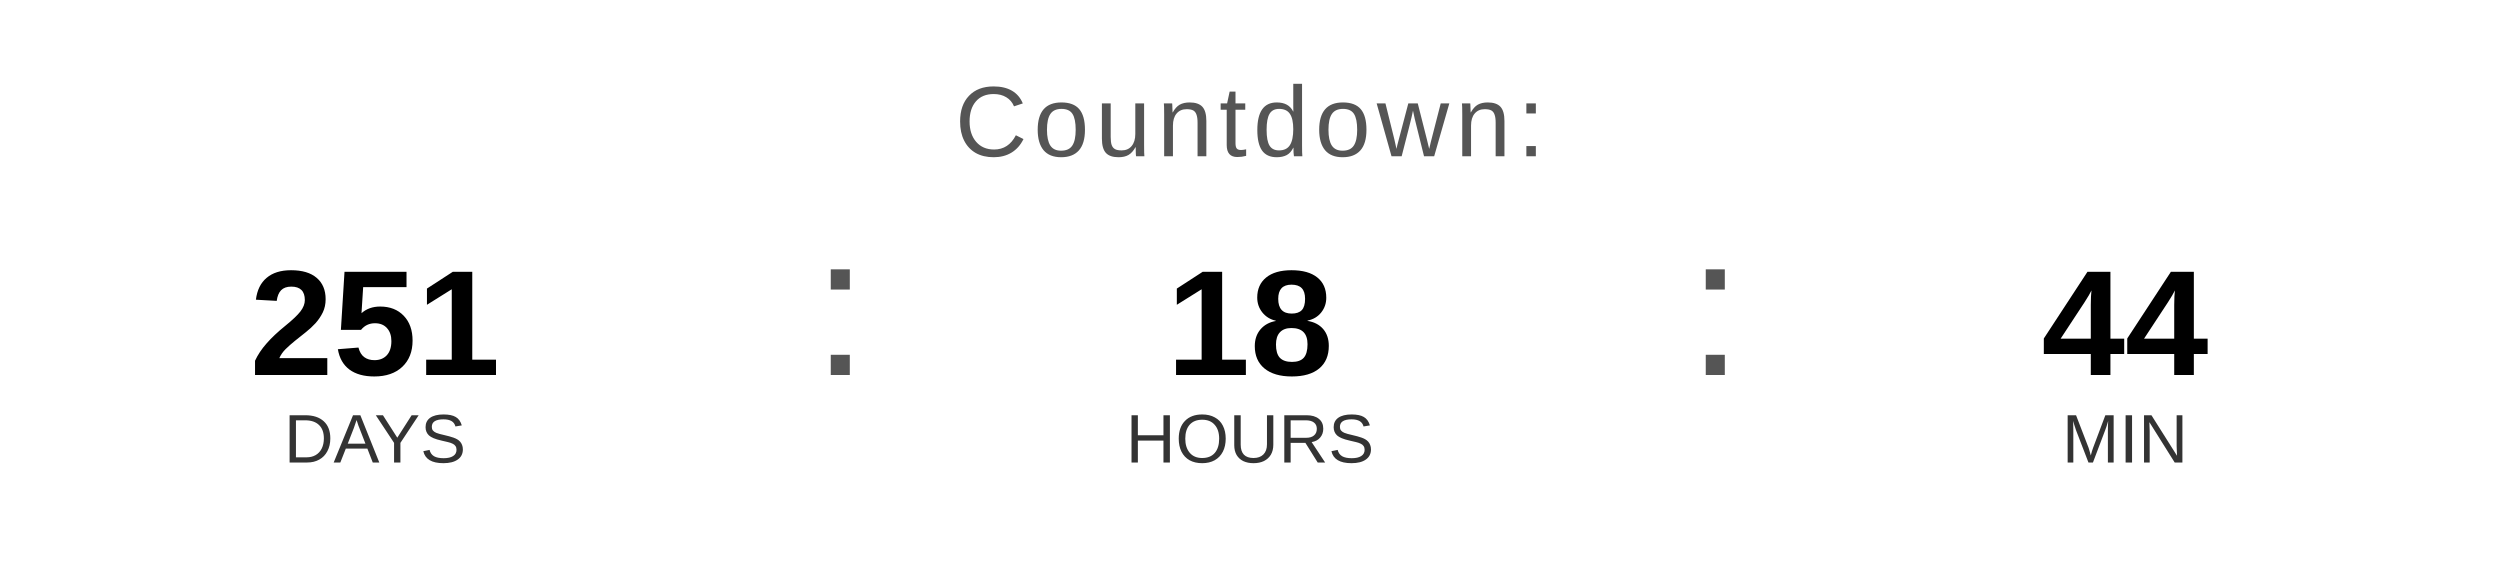
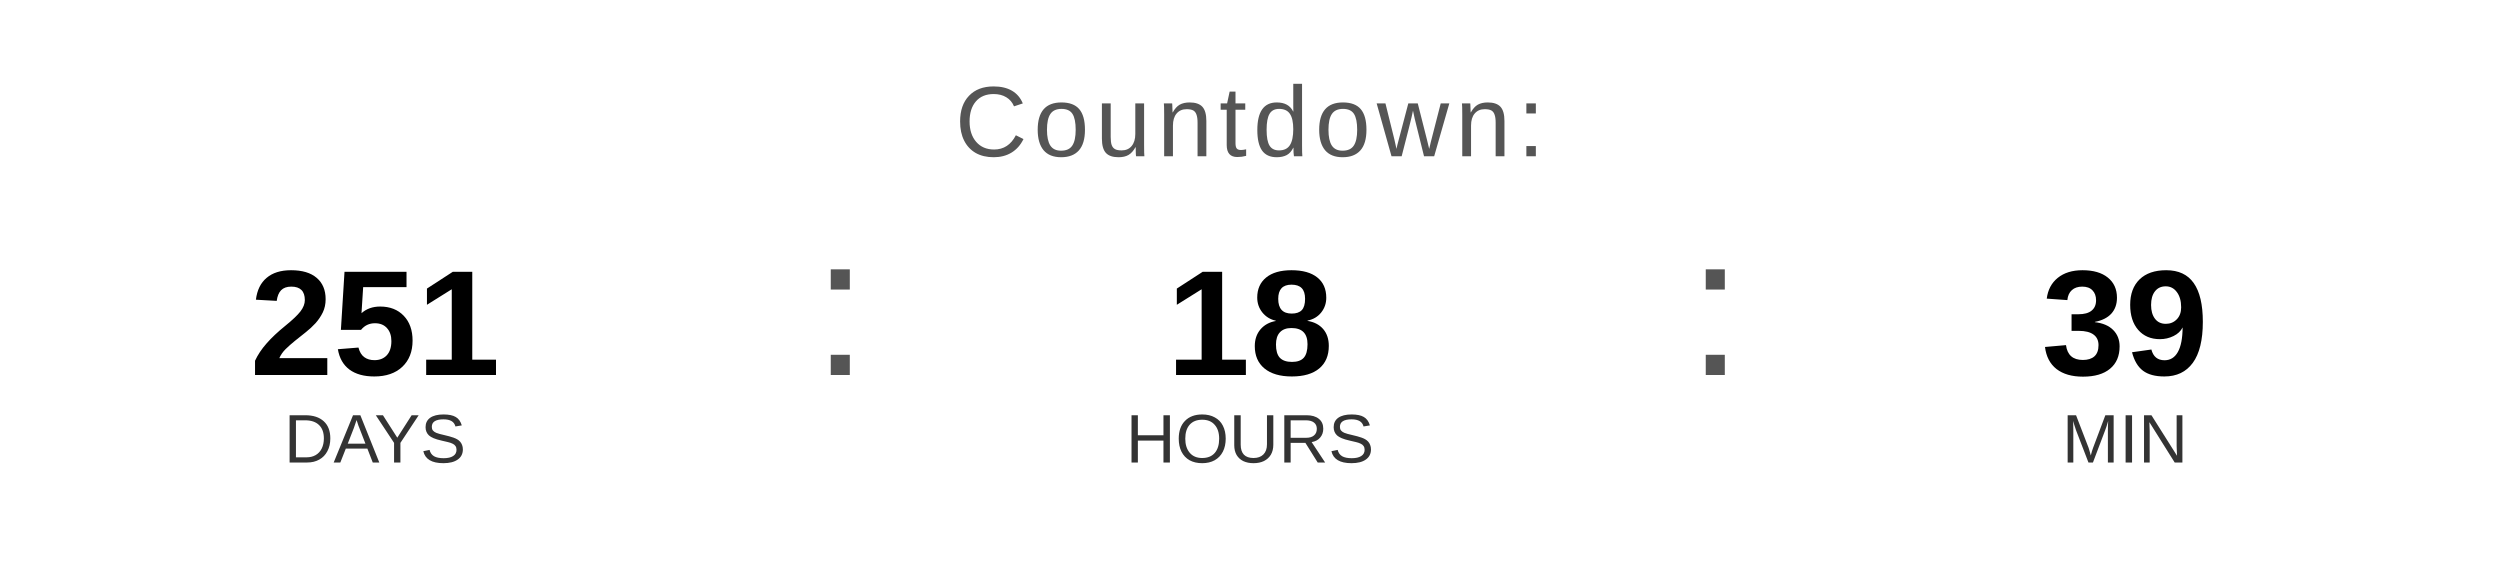
<svg xmlns="http://www.w3.org/2000/svg" width="400" height="90" viewBox="0 0 400 90">
  <text x="200" y="25" font-family="Arial, Helvetica, sans-serif" font-size="16" fill="#555555" text-anchor="middle" letter-spacing="1">
    Countdown:
  </text>
  <text x="60" y="60" font-family="Arial, Helvetica, sans-serif" font-size="24" font-weight="bold" fill="#000000" text-anchor="middle">251</text>
  <text x="60" y="74" font-family="Arial, Helvetica, sans-serif" font-size="11" fill="#333333" text-anchor="middle">DAYS</text>
  <text x="130" y="60" font-family="Arial, sans-serif" font-size="32" fill="#555555">:</text>
  <text x="200" y="60" font-family="Arial, Helvetica, sans-serif" font-size="24" font-weight="bold" fill="#000000" text-anchor="middle">18</text>
  <text x="200" y="74" font-family="Arial, Helvetica, sans-serif" font-size="11" fill="#333333" text-anchor="middle">HOURS</text>
  <text x="270" y="60" font-family="Arial, sans-serif" font-size="32" fill="#555555">:</text>
-   <text x="340" y="60" font-family="Arial, Helvetica, sans-serif" font-size="24" font-weight="bold" fill="#000000" text-anchor="middle">44</text>
+   <text x="340" y="60" font-family="Arial, Helvetica, sans-serif" font-size="24" font-weight="bold" fill="#000000" text-anchor="middle">39</text>
  <text x="340" y="74" font-family="Arial, Helvetica, sans-serif" font-size="11" fill="#333333" text-anchor="middle">MIN</text>
</svg>
